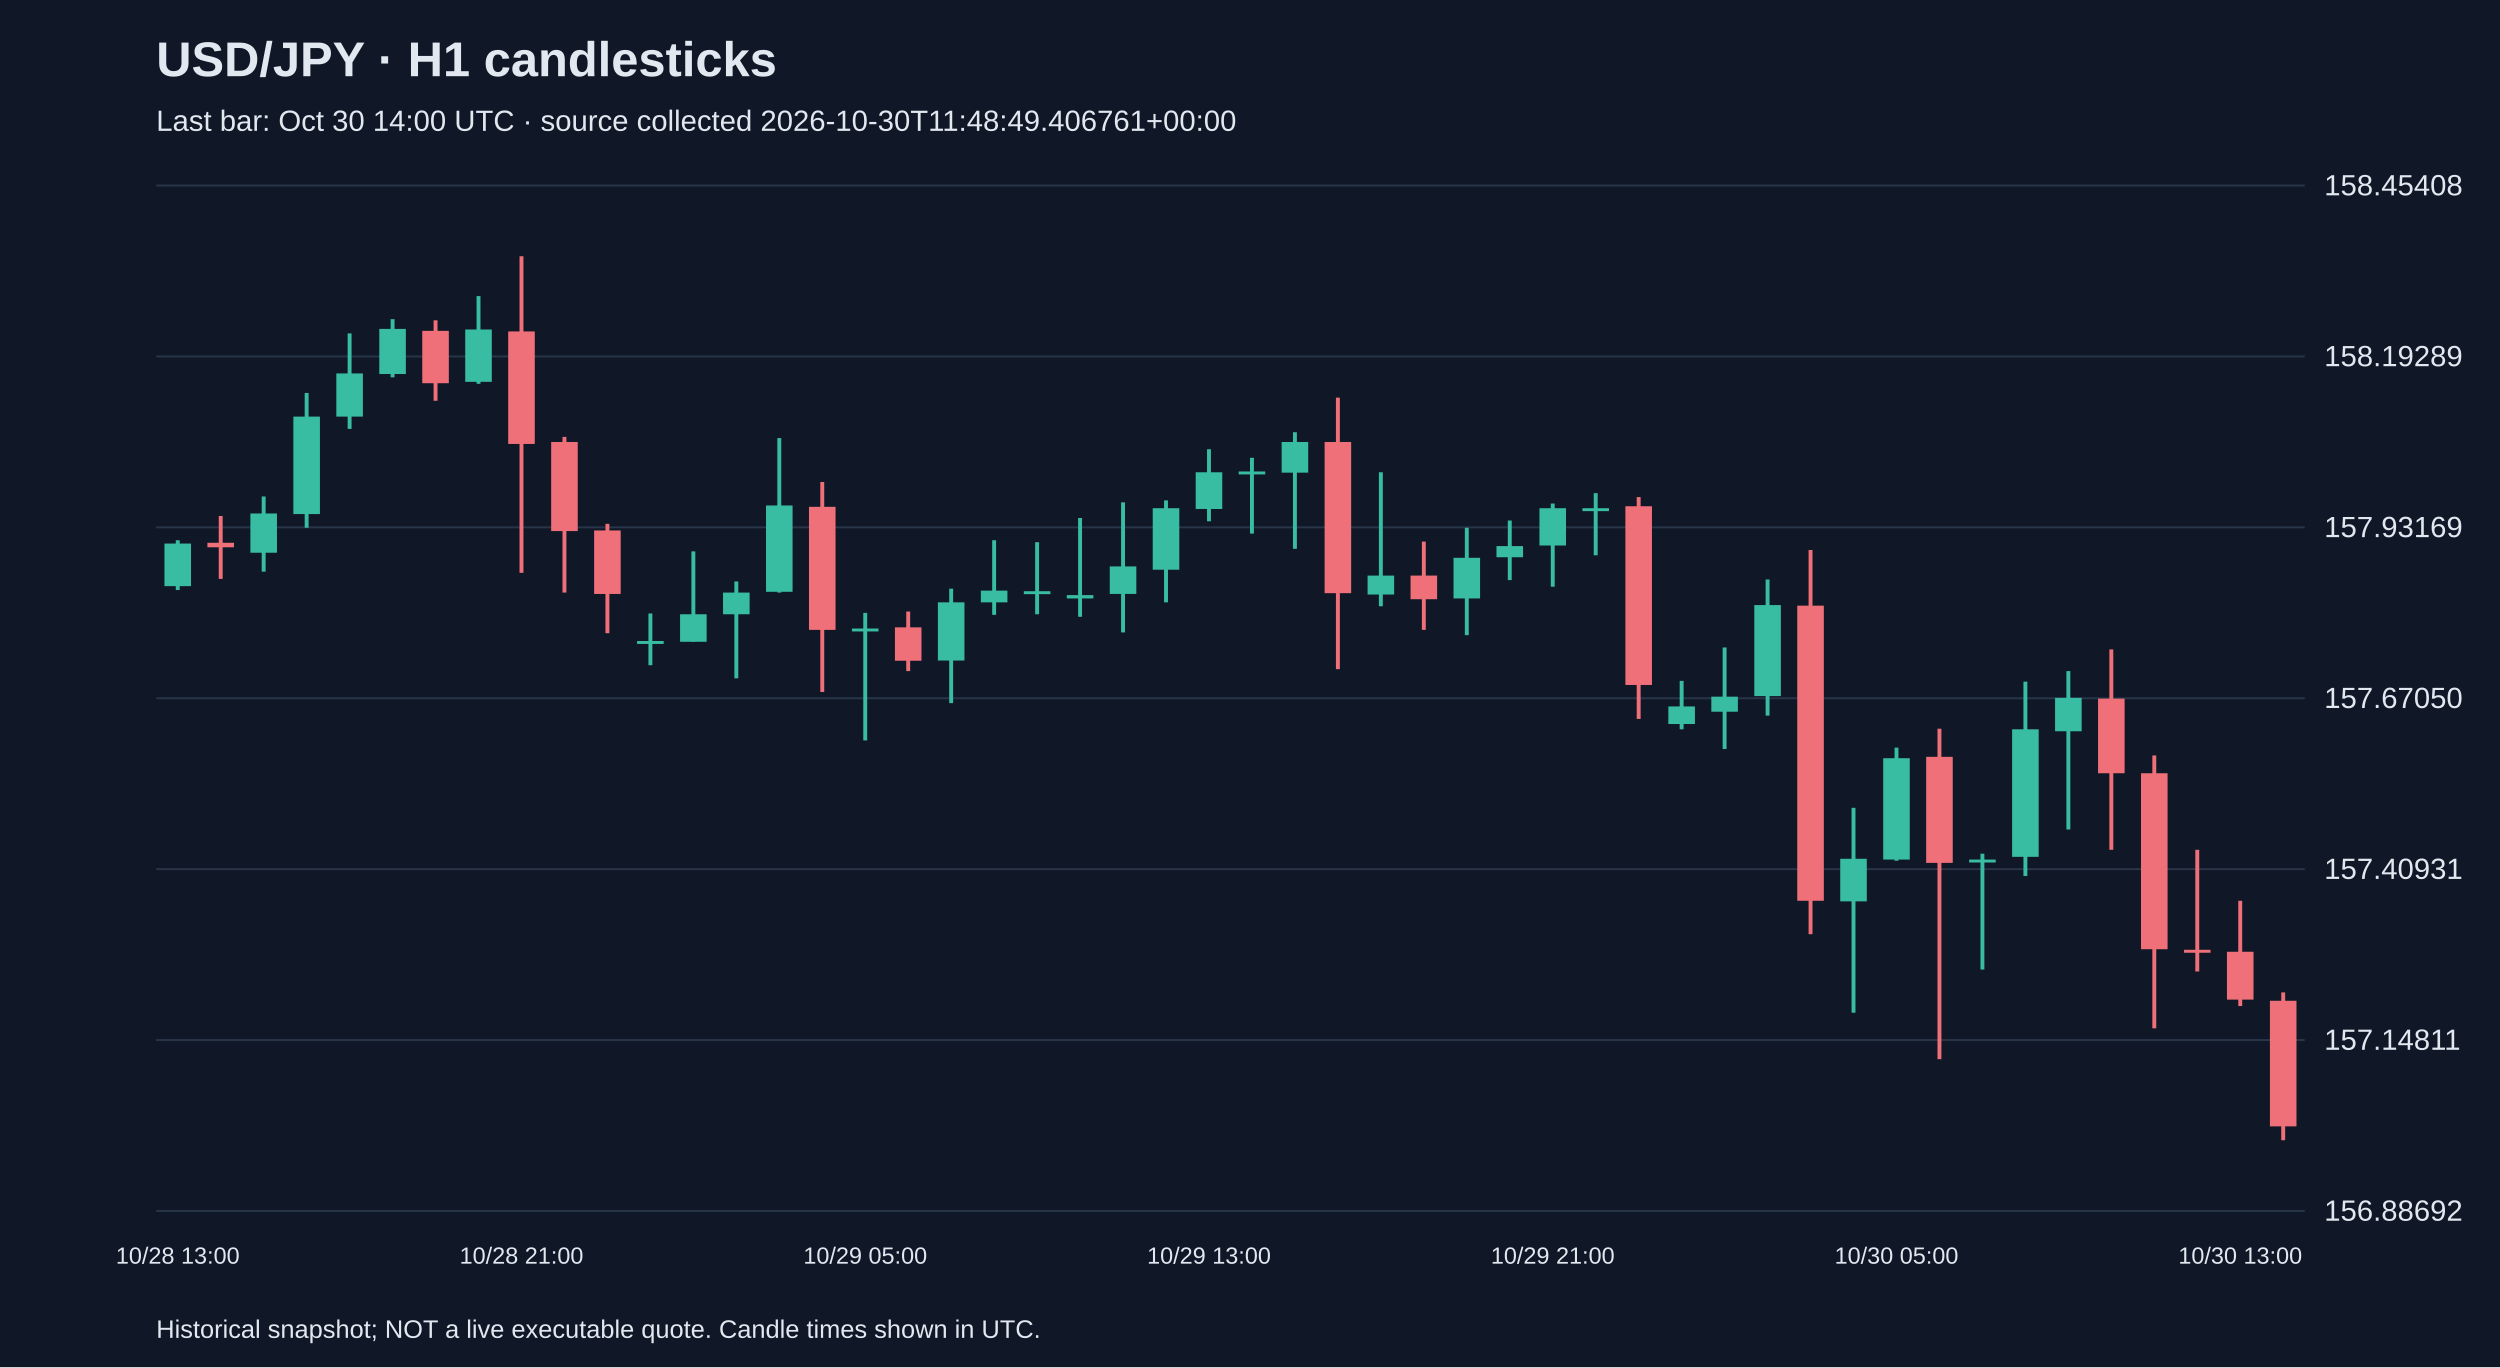
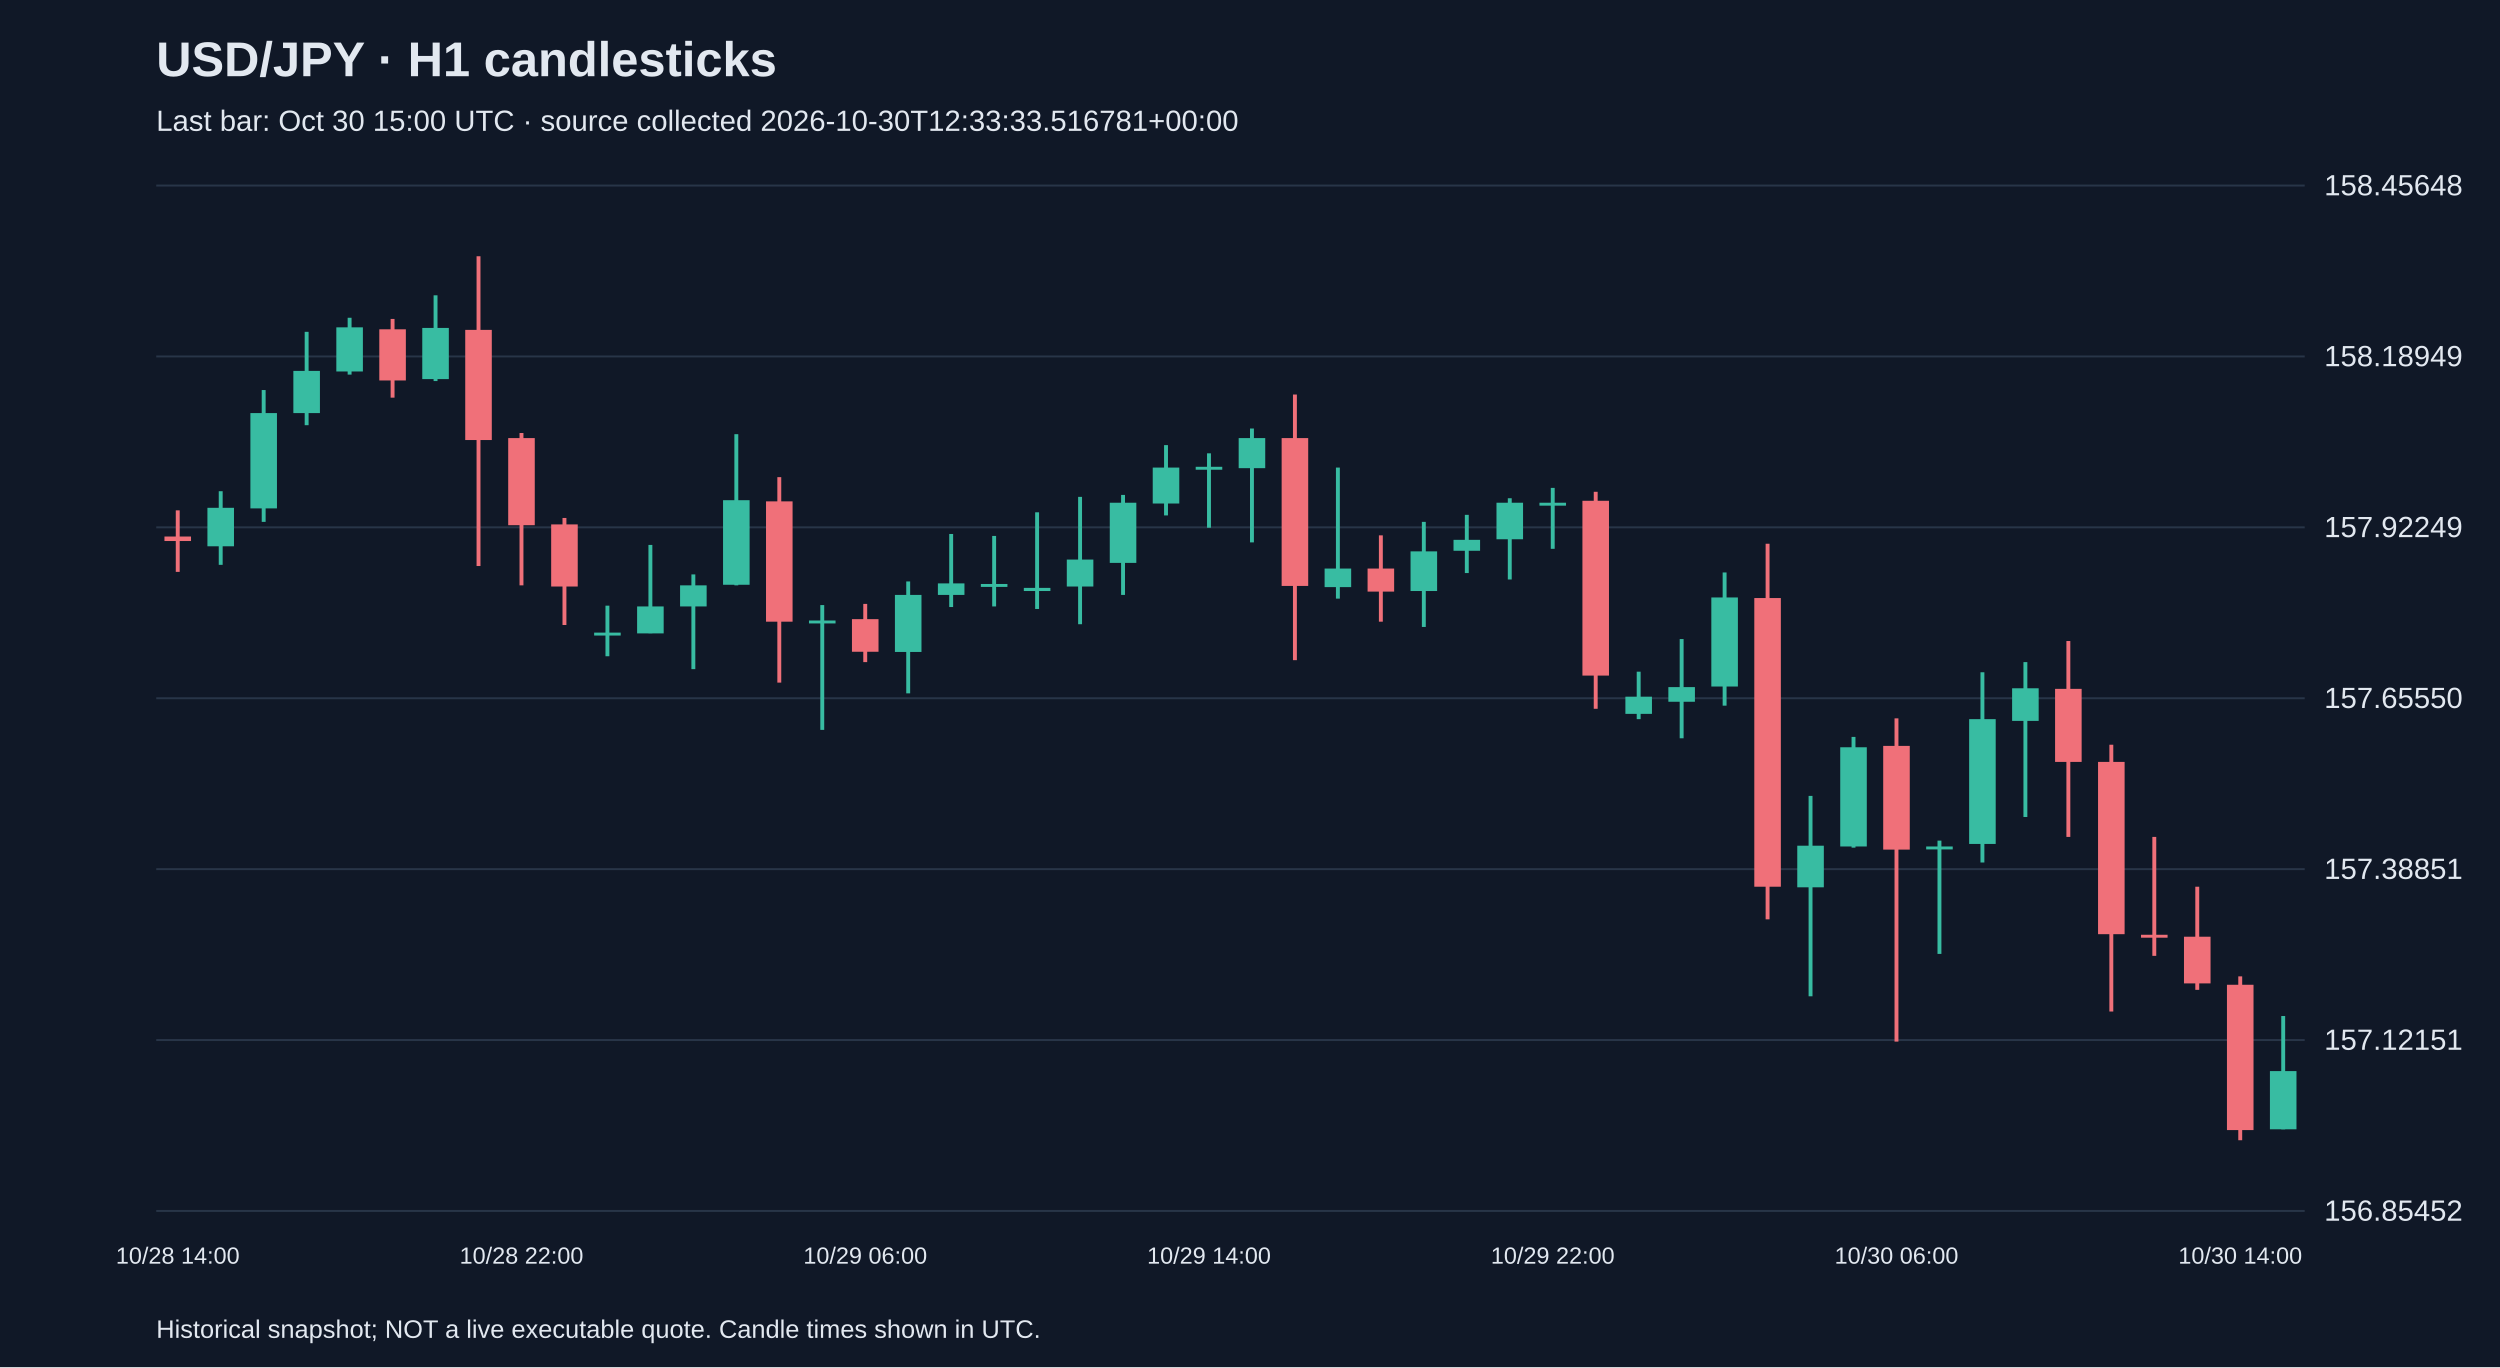
<svg xmlns="http://www.w3.org/2000/svg" viewBox="0 0 1280 700">
  <rect width="100%" height="100%" fill="#101827" />
  <style>text{font-family:Arial,sans-serif;fill:#e2e8f0}</style>
  <text x="80" y="39" font-size="25" font-weight="bold">USD/JPY · H1 candlesticks</text>
-   <text x="80" y="67" font-size="15" fill="#a6b1c5">Last bar: Oct 30 14:00 UTC · source collected 2026-10-30T11:48:49.406761+00:00</text>
+   <text x="80" y="67" font-size="15" fill="#a6b1c5">Last bar: Oct 30 15:00 UTC · source collected 2026-10-30T12:33:33.516781+00:00</text>
  <line x1="80" y1="620.0" x2="1180" y2="620.0" stroke="#283548" />
-   <text x="1190" y="625.0" font-size="15">156.88692</text>
+   <text x="1190" y="625.0" font-size="15">156.85452</text>
  <line x1="80" y1="532.5" x2="1180" y2="532.5" stroke="#283548" />
-   <text x="1190" y="537.5" font-size="15">157.14811</text>
+   <text x="1190" y="537.5" font-size="15">157.12151</text>
  <line x1="80" y1="445.0" x2="1180" y2="445.0" stroke="#283548" />
-   <text x="1190" y="450.0" font-size="15">157.40931</text>
+   <text x="1190" y="450.0" font-size="15">157.38851</text>
  <line x1="80" y1="357.5" x2="1180" y2="357.5" stroke="#283548" />
-   <text x="1190" y="362.5" font-size="15">157.67050</text>
+   <text x="1190" y="362.5" font-size="15">157.65550</text>
  <line x1="80" y1="270.0" x2="1180" y2="270.0" stroke="#283548" />
-   <text x="1190" y="275.0" font-size="15">157.93169</text>
+   <text x="1190" y="275.0" font-size="15">157.92249</text>
  <line x1="80" y1="182.5" x2="1180" y2="182.5" stroke="#283548" />
-   <text x="1190" y="187.5" font-size="15">158.19289</text>
+   <text x="1190" y="187.5" font-size="15">158.18949</text>
  <line x1="80" y1="95.0" x2="1180" y2="95.0" stroke="#283548" />
-   <text x="1190" y="100.0" font-size="15">158.45408</text>
-   <line x1="91.0" y1="276.6" x2="91.0" y2="302.1" stroke="#38bca2" stroke-width="2" />
-   <rect x="84.2" y="278.3" width="13.6" height="21.8" fill="#38bca2" />
-   <text x="91.0" y="647" text-anchor="middle" font-size="12">10/28 13:00</text>
-   <line x1="113.0" y1="264.2" x2="113.0" y2="296.4" stroke="#f07079" stroke-width="2" />
-   <rect x="106.2" y="277.9" width="13.6" height="2.3" fill="#f07079" />
-   <line x1="135.0" y1="254.2" x2="135.0" y2="292.7" stroke="#38bca2" stroke-width="2" />
-   <rect x="128.2" y="262.9" width="13.6" height="20.1" fill="#38bca2" />
-   <line x1="157.0" y1="201.2" x2="157.0" y2="270.2" stroke="#38bca2" stroke-width="2" />
-   <rect x="150.2" y="213.3" width="13.6" height="49.9" fill="#38bca2" />
-   <line x1="179.0" y1="170.7" x2="179.0" y2="219.6" stroke="#38bca2" stroke-width="2" />
-   <rect x="172.2" y="191.2" width="13.6" height="22.1" fill="#38bca2" />
-   <line x1="201.0" y1="163.4" x2="201.0" y2="193.2" stroke="#38bca2" stroke-width="2" />
-   <rect x="194.2" y="168.4" width="13.6" height="23.1" fill="#38bca2" />
-   <line x1="223.0" y1="164.0" x2="223.0" y2="205.2" stroke="#f07079" stroke-width="2" />
-   <rect x="216.2" y="169.4" width="13.6" height="26.8" fill="#f07079" />
-   <line x1="245.0" y1="151.6" x2="245.0" y2="196.5" stroke="#38bca2" stroke-width="2" />
-   <rect x="238.2" y="168.7" width="13.6" height="26.8" fill="#38bca2" />
-   <line x1="267.0" y1="131.2" x2="267.0" y2="293.3" stroke="#f07079" stroke-width="2" />
-   <rect x="260.2" y="169.7" width="13.6" height="57.6" fill="#f07079" />
-   <text x="267.0" y="647" text-anchor="middle" font-size="12">10/28 21:00</text>
-   <line x1="289.0" y1="223.7" x2="289.0" y2="303.4" stroke="#f07079" stroke-width="2" />
-   <rect x="282.2" y="226.3" width="13.6" height="45.6" fill="#f07079" />
-   <line x1="311.0" y1="268.2" x2="311.0" y2="324.2" stroke="#f07079" stroke-width="2" />
-   <rect x="304.2" y="271.6" width="13.6" height="32.5" fill="#f07079" />
-   <line x1="333.0" y1="314.1" x2="333.0" y2="340.6" stroke="#38bca2" stroke-width="2" />
-   <rect x="326.2" y="328.2" width="13.6" height="1.5" fill="#38bca2" />
-   <line x1="355.0" y1="282.3" x2="355.0" y2="328.5" stroke="#38bca2" stroke-width="2" />
-   <rect x="348.2" y="314.5" width="13.6" height="14.1" fill="#38bca2" />
-   <line x1="377.0" y1="297.7" x2="377.0" y2="347.3" stroke="#38bca2" stroke-width="2" />
-   <rect x="370.2" y="303.4" width="13.6" height="11.1" fill="#38bca2" />
-   <line x1="399.0" y1="224.3" x2="399.0" y2="303.4" stroke="#38bca2" stroke-width="2" />
-   <rect x="392.2" y="258.8" width="13.6" height="44.2" fill="#38bca2" />
-   <line x1="421.0" y1="246.8" x2="421.0" y2="354.3" stroke="#f07079" stroke-width="2" />
-   <rect x="414.2" y="259.5" width="13.6" height="63.0" fill="#f07079" />
-   <line x1="443.0" y1="313.8" x2="443.0" y2="379.1" stroke="#38bca2" stroke-width="2" />
-   <rect x="436.2" y="321.8" width="13.6" height="1.5" fill="#38bca2" />
-   <text x="443.0" y="647" text-anchor="middle" font-size="12">10/29 05:00</text>
-   <line x1="465.0" y1="313.1" x2="465.0" y2="343.6" stroke="#f07079" stroke-width="2" />
-   <rect x="458.2" y="321.2" width="13.6" height="17.1" fill="#f07079" />
-   <line x1="487.0" y1="301.4" x2="487.0" y2="360.0" stroke="#38bca2" stroke-width="2" />
-   <rect x="480.2" y="308.4" width="13.6" height="29.8" fill="#38bca2" />
-   <line x1="509.0" y1="276.6" x2="509.0" y2="314.8" stroke="#38bca2" stroke-width="2" />
-   <rect x="502.2" y="302.4" width="13.6" height="6.0" fill="#38bca2" />
-   <line x1="531.0" y1="277.6" x2="531.0" y2="314.5" stroke="#38bca2" stroke-width="2" />
-   <rect x="524.2" y="302.7" width="13.6" height="1.5" fill="#38bca2" />
-   <line x1="553.0" y1="265.2" x2="553.0" y2="315.8" stroke="#38bca2" stroke-width="2" />
-   <rect x="546.2" y="304.7" width="13.6" height="1.7" fill="#38bca2" />
-   <line x1="575.0" y1="257.2" x2="575.0" y2="323.8" stroke="#38bca2" stroke-width="2" />
-   <rect x="568.2" y="290.0" width="13.6" height="14.1" fill="#38bca2" />
-   <line x1="597.0" y1="256.2" x2="597.0" y2="308.4" stroke="#38bca2" stroke-width="2" />
-   <rect x="590.2" y="260.2" width="13.6" height="31.5" fill="#38bca2" />
-   <line x1="619.0" y1="230.0" x2="619.0" y2="266.9" stroke="#38bca2" stroke-width="2" />
-   <rect x="612.2" y="241.8" width="13.6" height="18.8" fill="#38bca2" />
-   <text x="619.0" y="647" text-anchor="middle" font-size="12">10/29 13:00</text>
-   <line x1="641.0" y1="234.4" x2="641.0" y2="273.2" stroke="#38bca2" stroke-width="2" />
-   <rect x="634.2" y="241.4" width="13.6" height="1.5" fill="#38bca2" />
-   <line x1="663.0" y1="221.3" x2="663.0" y2="281.0" stroke="#38bca2" stroke-width="2" />
-   <rect x="656.2" y="226.3" width="13.6" height="15.7" fill="#38bca2" />
-   <line x1="685.0" y1="203.6" x2="685.0" y2="342.6" stroke="#f07079" stroke-width="2" />
-   <rect x="678.2" y="226.3" width="13.6" height="77.4" fill="#f07079" />
-   <line x1="707.0" y1="241.8" x2="707.0" y2="310.4" stroke="#38bca2" stroke-width="2" />
-   <rect x="700.2" y="294.7" width="13.6" height="9.7" fill="#38bca2" />
-   <line x1="729.0" y1="277.3" x2="729.0" y2="322.5" stroke="#f07079" stroke-width="2" />
-   <rect x="722.2" y="294.7" width="13.6" height="12.1" fill="#f07079" />
-   <line x1="751.0" y1="270.2" x2="751.0" y2="325.2" stroke="#38bca2" stroke-width="2" />
-   <rect x="744.2" y="285.6" width="13.6" height="20.8" fill="#38bca2" />
-   <line x1="773.0" y1="266.5" x2="773.0" y2="297.0" stroke="#38bca2" stroke-width="2" />
-   <rect x="766.2" y="279.6" width="13.6" height="5.7" fill="#38bca2" />
-   <line x1="795.0" y1="257.8" x2="795.0" y2="300.4" stroke="#38bca2" stroke-width="2" />
-   <rect x="788.2" y="260.2" width="13.6" height="19.1" fill="#38bca2" />
-   <text x="795.0" y="647" text-anchor="middle" font-size="12">10/29 21:00</text>
-   <line x1="817.0" y1="252.5" x2="817.0" y2="284.3" stroke="#38bca2" stroke-width="2" />
-   <rect x="810.2" y="260.2" width="13.6" height="1.5" fill="#38bca2" />
-   <line x1="839.0" y1="254.5" x2="839.0" y2="368.1" stroke="#f07079" stroke-width="2" />
-   <rect x="832.2" y="259.2" width="13.6" height="91.5" fill="#f07079" />
-   <line x1="861.0" y1="348.6" x2="861.0" y2="373.4" stroke="#38bca2" stroke-width="2" />
-   <rect x="854.2" y="361.7" width="13.6" height="9.0" fill="#38bca2" />
-   <line x1="883.0" y1="331.5" x2="883.0" y2="383.5" stroke="#38bca2" stroke-width="2" />
-   <rect x="876.2" y="356.7" width="13.6" height="7.7" fill="#38bca2" />
-   <line x1="905.0" y1="296.7" x2="905.0" y2="366.4" stroke="#38bca2" stroke-width="2" />
-   <rect x="898.2" y="309.8" width="13.6" height="46.6" fill="#38bca2" />
-   <line x1="927.0" y1="281.6" x2="927.0" y2="478.3" stroke="#f07079" stroke-width="2" />
-   <rect x="920.2" y="310.1" width="13.6" height="151.1" fill="#f07079" />
-   <line x1="949.0" y1="413.6" x2="949.0" y2="518.5" stroke="#38bca2" stroke-width="2" />
-   <rect x="942.2" y="439.7" width="13.6" height="21.8" fill="#38bca2" />
-   <line x1="971.0" y1="382.8" x2="971.0" y2="440.7" stroke="#38bca2" stroke-width="2" />
-   <rect x="964.2" y="388.2" width="13.6" height="51.9" fill="#38bca2" />
-   <text x="971.0" y="647" text-anchor="middle" font-size="12">10/30 05:00</text>
-   <line x1="993.0" y1="373.1" x2="993.0" y2="542.3" stroke="#f07079" stroke-width="2" />
-   <rect x="986.2" y="387.5" width="13.6" height="54.3" fill="#f07079" />
-   <line x1="1015.0" y1="437.1" x2="1015.0" y2="496.4" stroke="#38bca2" stroke-width="2" />
-   <rect x="1008.2" y="440.1" width="13.6" height="1.5" fill="#38bca2" />
-   <line x1="1037.0" y1="349.0" x2="1037.0" y2="448.5" stroke="#38bca2" stroke-width="2" />
-   <rect x="1030.2" y="373.4" width="13.6" height="65.3" fill="#38bca2" />
-   <line x1="1059.0" y1="343.6" x2="1059.0" y2="424.7" stroke="#38bca2" stroke-width="2" />
-   <rect x="1052.2" y="357.3" width="13.6" height="17.1" fill="#38bca2" />
-   <line x1="1081.0" y1="332.5" x2="1081.0" y2="435.1" stroke="#f07079" stroke-width="2" />
-   <rect x="1074.2" y="357.7" width="13.6" height="38.2" fill="#f07079" />
-   <line x1="1103.0" y1="386.8" x2="1103.0" y2="526.5" stroke="#f07079" stroke-width="2" />
-   <rect x="1096.2" y="395.9" width="13.6" height="90.1" fill="#f07079" />
-   <line x1="1125.0" y1="435.1" x2="1125.0" y2="497.4" stroke="#f07079" stroke-width="2" />
-   <rect x="1118.2" y="486.3" width="13.6" height="1.5" fill="#f07079" />
-   <line x1="1147.0" y1="461.2" x2="1147.0" y2="515.1" stroke="#f07079" stroke-width="2" />
-   <rect x="1140.2" y="487.3" width="13.6" height="24.5" fill="#f07079" />
-   <text x="1147.0" y="647" text-anchor="middle" font-size="12">10/30 13:00</text>
-   <line x1="1169.0" y1="508.1" x2="1169.0" y2="583.8" stroke="#f07079" stroke-width="2" />
-   <rect x="1162.2" y="512.4" width="13.6" height="64.3" fill="#f07079" />
+   <text x="1190" y="100.0" font-size="15">158.45648</text>
+   <line x1="91.0" y1="261.3" x2="91.0" y2="292.8" stroke="#f07079" stroke-width="2" />
+   <rect x="84.2" y="274.7" width="13.6" height="2.3" fill="#f07079" />
+   <text x="91.0" y="647" text-anchor="middle" font-size="12">10/28 14:00</text>
+   <line x1="113.0" y1="251.5" x2="113.0" y2="289.2" stroke="#38bca2" stroke-width="2" />
+   <rect x="106.2" y="260.0" width="13.6" height="19.7" fill="#38bca2" />
+   <line x1="135.0" y1="199.7" x2="135.0" y2="267.2" stroke="#38bca2" stroke-width="2" />
+   <rect x="128.2" y="211.5" width="13.6" height="48.8" fill="#38bca2" />
+   <line x1="157.0" y1="169.9" x2="157.0" y2="217.7" stroke="#38bca2" stroke-width="2" />
+   <rect x="150.2" y="189.9" width="13.6" height="21.6" fill="#38bca2" />
+   <line x1="179.0" y1="162.7" x2="179.0" y2="191.8" stroke="#38bca2" stroke-width="2" />
+   <rect x="172.2" y="167.6" width="13.6" height="22.6" fill="#38bca2" />
+   <line x1="201.0" y1="163.3" x2="201.0" y2="203.6" stroke="#f07079" stroke-width="2" />
+   <rect x="194.2" y="168.6" width="13.6" height="26.2" fill="#f07079" />
+   <line x1="223.0" y1="151.2" x2="223.0" y2="195.1" stroke="#38bca2" stroke-width="2" />
+   <rect x="216.2" y="167.9" width="13.6" height="26.2" fill="#38bca2" />
+   <line x1="245.0" y1="131.2" x2="245.0" y2="289.8" stroke="#f07079" stroke-width="2" />
+   <rect x="238.2" y="168.9" width="13.6" height="56.4" fill="#f07079" />
+   <line x1="267.0" y1="221.7" x2="267.0" y2="299.7" stroke="#f07079" stroke-width="2" />
+   <rect x="260.2" y="224.3" width="13.6" height="44.6" fill="#f07079" />
+   <text x="267.0" y="647" text-anchor="middle" font-size="12">10/28 22:00</text>
+   <line x1="289.0" y1="265.2" x2="289.0" y2="320.0" stroke="#f07079" stroke-width="2" />
+   <rect x="282.2" y="268.5" width="13.6" height="31.8" fill="#f07079" />
+   <line x1="311.0" y1="310.1" x2="311.0" y2="336.0" stroke="#38bca2" stroke-width="2" />
+   <rect x="304.2" y="323.9" width="13.6" height="1.5" fill="#38bca2" />
+   <line x1="333.0" y1="279.0" x2="333.0" y2="324.2" stroke="#38bca2" stroke-width="2" />
+   <rect x="326.2" y="310.5" width="13.6" height="13.8" fill="#38bca2" />
+   <line x1="355.0" y1="294.1" x2="355.0" y2="342.6" stroke="#38bca2" stroke-width="2" />
+   <rect x="348.2" y="299.7" width="13.6" height="10.8" fill="#38bca2" />
+   <line x1="377.0" y1="222.3" x2="377.0" y2="299.7" stroke="#38bca2" stroke-width="2" />
+   <rect x="370.2" y="256.1" width="13.6" height="43.3" fill="#38bca2" />
+   <line x1="399.0" y1="244.3" x2="399.0" y2="349.5" stroke="#f07079" stroke-width="2" />
+   <rect x="392.2" y="256.7" width="13.6" height="61.6" fill="#f07079" />
+   <line x1="421.0" y1="309.8" x2="421.0" y2="373.7" stroke="#38bca2" stroke-width="2" />
+   <rect x="414.2" y="317.7" width="13.6" height="1.5" fill="#38bca2" />
+   <line x1="443.0" y1="309.2" x2="443.0" y2="339.0" stroke="#f07079" stroke-width="2" />
+   <rect x="436.2" y="317.0" width="13.6" height="16.7" fill="#f07079" />
+   <text x="443.0" y="647" text-anchor="middle" font-size="12">10/29 06:00</text>
+   <line x1="465.0" y1="297.7" x2="465.0" y2="355.0" stroke="#38bca2" stroke-width="2" />
+   <rect x="458.2" y="304.6" width="13.6" height="29.2" fill="#38bca2" />
+   <line x1="487.0" y1="273.4" x2="487.0" y2="310.8" stroke="#38bca2" stroke-width="2" />
+   <rect x="480.2" y="298.7" width="13.6" height="5.9" fill="#38bca2" />
+   <line x1="509.0" y1="274.4" x2="509.0" y2="310.5" stroke="#38bca2" stroke-width="2" />
+   <rect x="502.2" y="299.0" width="13.6" height="1.5" fill="#38bca2" />
+   <line x1="531.0" y1="262.3" x2="531.0" y2="311.8" stroke="#38bca2" stroke-width="2" />
+   <rect x="524.2" y="301.0" width="13.6" height="1.6" fill="#38bca2" />
+   <line x1="553.0" y1="254.4" x2="553.0" y2="319.6" stroke="#38bca2" stroke-width="2" />
+   <rect x="546.2" y="286.5" width="13.6" height="13.8" fill="#38bca2" />
+   <line x1="575.0" y1="253.4" x2="575.0" y2="304.6" stroke="#38bca2" stroke-width="2" />
+   <rect x="568.2" y="257.4" width="13.6" height="30.8" fill="#38bca2" />
+   <line x1="597.0" y1="227.9" x2="597.0" y2="263.9" stroke="#38bca2" stroke-width="2" />
+   <rect x="590.2" y="239.4" width="13.6" height="18.4" fill="#38bca2" />
+   <line x1="619.0" y1="232.1" x2="619.0" y2="270.2" stroke="#38bca2" stroke-width="2" />
+   <rect x="612.2" y="239.0" width="13.6" height="1.5" fill="#38bca2" />
+   <text x="619.0" y="647" text-anchor="middle" font-size="12">10/29 14:00</text>
+   <line x1="641.0" y1="219.4" x2="641.0" y2="277.7" stroke="#38bca2" stroke-width="2" />
+   <rect x="634.2" y="224.3" width="13.6" height="15.4" fill="#38bca2" />
+   <line x1="663.0" y1="202.0" x2="663.0" y2="338.0" stroke="#f07079" stroke-width="2" />
+   <rect x="656.2" y="224.3" width="13.6" height="75.7" fill="#f07079" />
+   <line x1="685.0" y1="239.4" x2="685.0" y2="306.5" stroke="#38bca2" stroke-width="2" />
+   <rect x="678.2" y="291.1" width="13.6" height="9.5" fill="#38bca2" />
+   <line x1="707.0" y1="274.1" x2="707.0" y2="318.3" stroke="#f07079" stroke-width="2" />
+   <rect x="700.2" y="291.1" width="13.6" height="11.8" fill="#f07079" />
+   <line x1="729.0" y1="267.2" x2="729.0" y2="321.0" stroke="#38bca2" stroke-width="2" />
+   <rect x="722.2" y="282.3" width="13.6" height="20.3" fill="#38bca2" />
+   <line x1="751.0" y1="263.6" x2="751.0" y2="293.4" stroke="#38bca2" stroke-width="2" />
+   <rect x="744.2" y="276.4" width="13.6" height="5.6" fill="#38bca2" />
+   <line x1="773.0" y1="255.1" x2="773.0" y2="296.7" stroke="#38bca2" stroke-width="2" />
+   <rect x="766.2" y="257.4" width="13.6" height="18.7" fill="#38bca2" />
+   <line x1="795.0" y1="249.8" x2="795.0" y2="281.0" stroke="#38bca2" stroke-width="2" />
+   <rect x="788.2" y="257.4" width="13.6" height="1.5" fill="#38bca2" />
+   <text x="795.0" y="647" text-anchor="middle" font-size="12">10/29 22:00</text>
+   <line x1="817.0" y1="251.8" x2="817.0" y2="362.9" stroke="#f07079" stroke-width="2" />
+   <rect x="810.2" y="256.4" width="13.6" height="89.5" fill="#f07079" />
+   <line x1="839.0" y1="343.9" x2="839.0" y2="368.2" stroke="#38bca2" stroke-width="2" />
+   <rect x="832.2" y="356.7" width="13.6" height="8.8" fill="#38bca2" />
+   <line x1="861.0" y1="327.2" x2="861.0" y2="378.0" stroke="#38bca2" stroke-width="2" />
+   <rect x="854.2" y="351.8" width="13.6" height="7.5" fill="#38bca2" />
+   <line x1="883.0" y1="293.1" x2="883.0" y2="361.3" stroke="#38bca2" stroke-width="2" />
+   <rect x="876.2" y="305.9" width="13.6" height="45.6" fill="#38bca2" />
+   <line x1="905.0" y1="278.4" x2="905.0" y2="470.7" stroke="#f07079" stroke-width="2" />
+   <rect x="898.2" y="306.2" width="13.6" height="147.8" fill="#f07079" />
+   <line x1="927.0" y1="407.5" x2="927.0" y2="510.1" stroke="#38bca2" stroke-width="2" />
+   <rect x="920.2" y="433.0" width="13.6" height="21.3" fill="#38bca2" />
+   <line x1="949.0" y1="377.3" x2="949.0" y2="434.0" stroke="#38bca2" stroke-width="2" />
+   <rect x="942.2" y="382.6" width="13.6" height="50.8" fill="#38bca2" />
+   <line x1="971.0" y1="367.8" x2="971.0" y2="533.3" stroke="#f07079" stroke-width="2" />
+   <rect x="964.2" y="381.9" width="13.6" height="53.1" fill="#f07079" />
+   <text x="971.0" y="647" text-anchor="middle" font-size="12">10/30 06:00</text>
+   <line x1="993.0" y1="430.4" x2="993.0" y2="488.4" stroke="#38bca2" stroke-width="2" />
+   <rect x="986.2" y="433.4" width="13.6" height="1.5" fill="#38bca2" />
+   <line x1="1015.0" y1="344.2" x2="1015.0" y2="441.6" stroke="#38bca2" stroke-width="2" />
+   <rect x="1008.2" y="368.2" width="13.6" height="63.9" fill="#38bca2" />
+   <line x1="1037.0" y1="339.0" x2="1037.0" y2="418.3" stroke="#38bca2" stroke-width="2" />
+   <rect x="1030.2" y="352.4" width="13.6" height="16.7" fill="#38bca2" />
+   <line x1="1059.0" y1="328.2" x2="1059.0" y2="428.5" stroke="#f07079" stroke-width="2" />
+   <rect x="1052.2" y="352.7" width="13.6" height="37.4" fill="#f07079" />
+   <line x1="1081.0" y1="381.3" x2="1081.0" y2="517.9" stroke="#f07079" stroke-width="2" />
+   <rect x="1074.2" y="390.1" width="13.6" height="88.2" fill="#f07079" />
+   <line x1="1103.0" y1="428.5" x2="1103.0" y2="489.4" stroke="#f07079" stroke-width="2" />
+   <rect x="1096.2" y="478.6" width="13.6" height="1.5" fill="#f07079" />
+   <line x1="1125.0" y1="454.0" x2="1125.0" y2="506.8" stroke="#f07079" stroke-width="2" />
+   <rect x="1118.2" y="479.6" width="13.6" height="23.9" fill="#f07079" />
+   <line x1="1147.0" y1="499.9" x2="1147.0" y2="583.8" stroke="#f07079" stroke-width="2" />
+   <rect x="1140.2" y="504.2" width="13.6" height="74.4" fill="#f07079" />
+   <text x="1147.0" y="647" text-anchor="middle" font-size="12">10/30 14:00</text>
+   <line x1="1169.0" y1="520.2" x2="1169.0" y2="578.2" stroke="#38bca2" stroke-width="2" />
+   <rect x="1162.2" y="548.4" width="13.6" height="29.8" fill="#38bca2" />
  <text x="80" y="685" font-size="13">Historical snapshot; NOT a live executable quote. Candle times shown in UTC.</text>
</svg>
